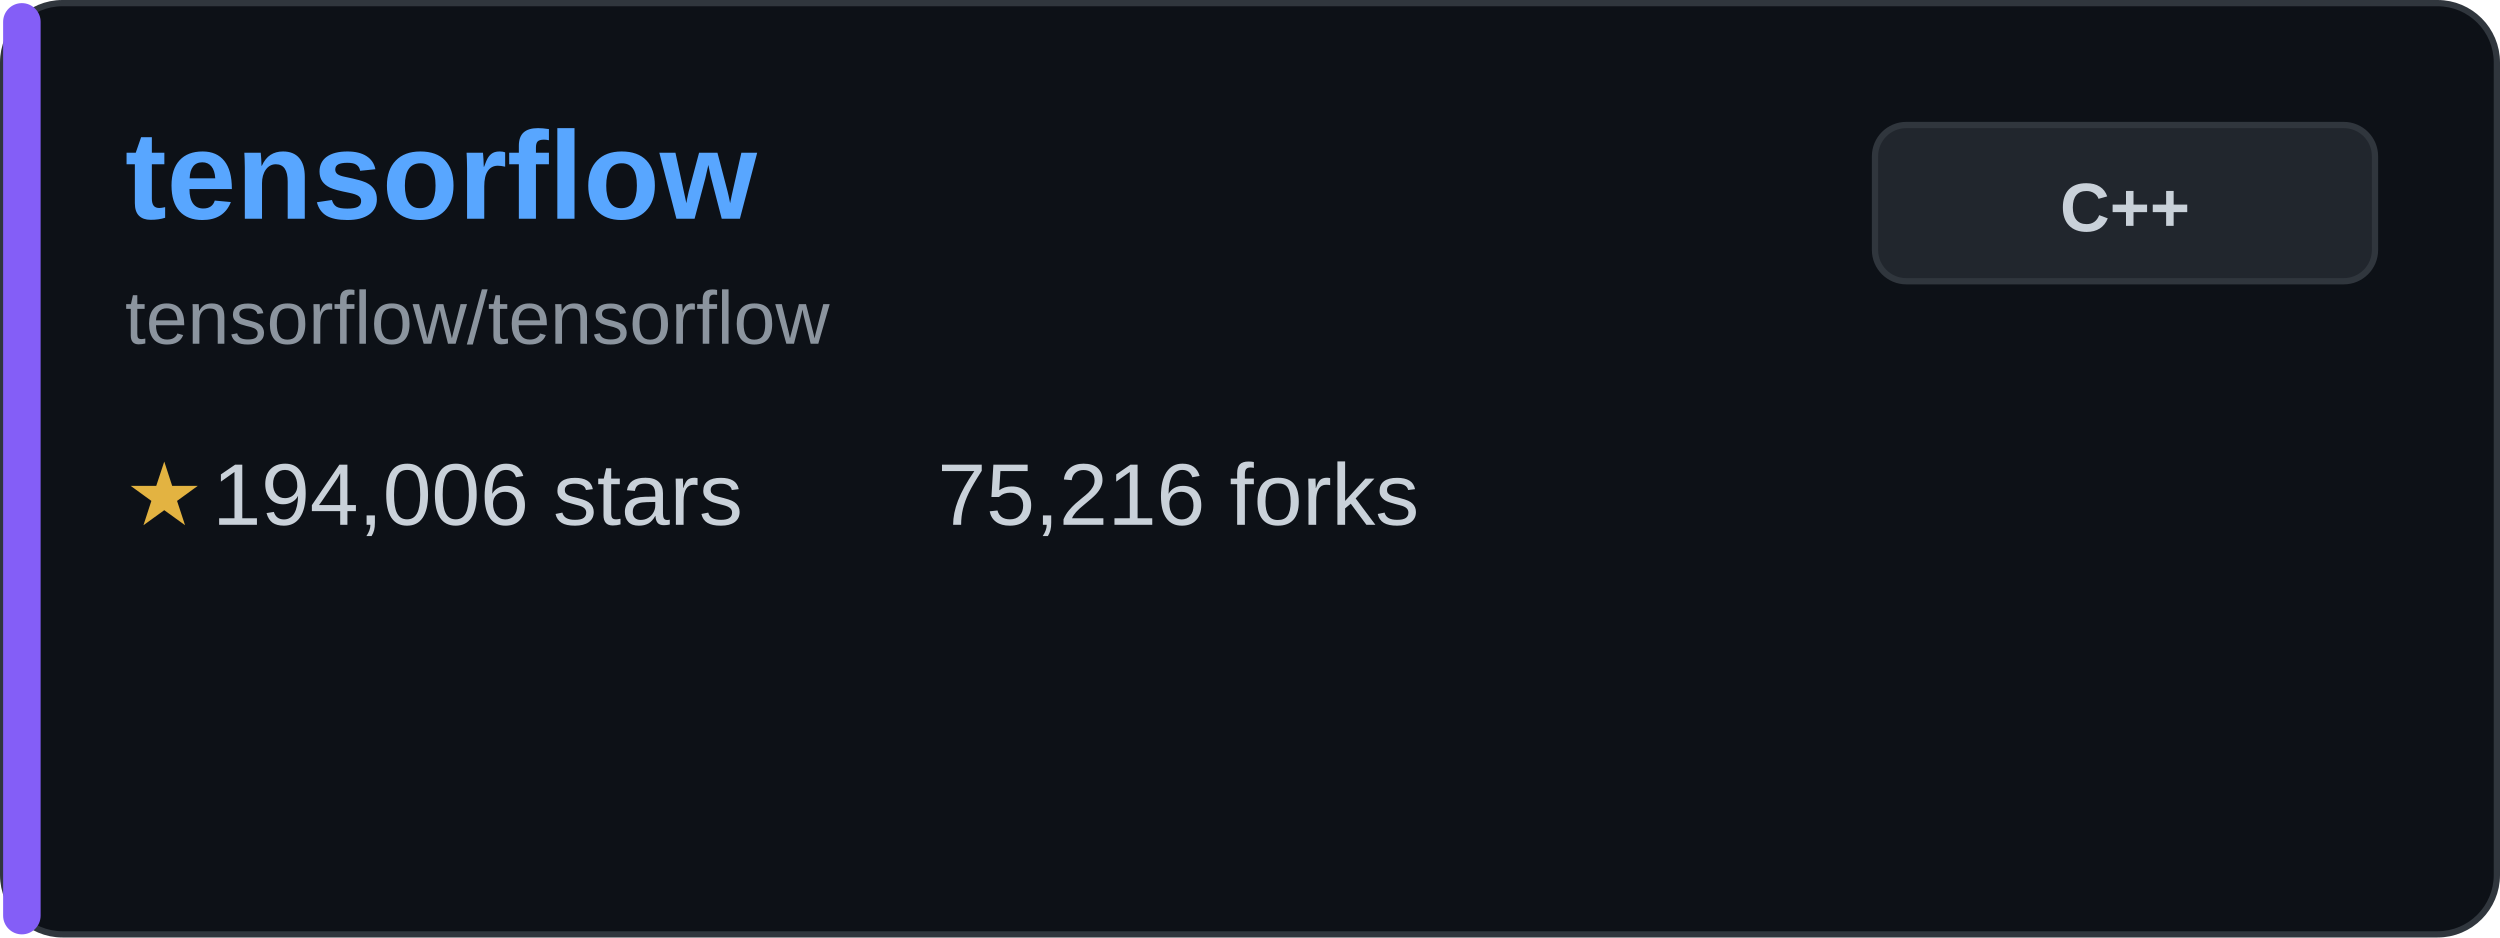
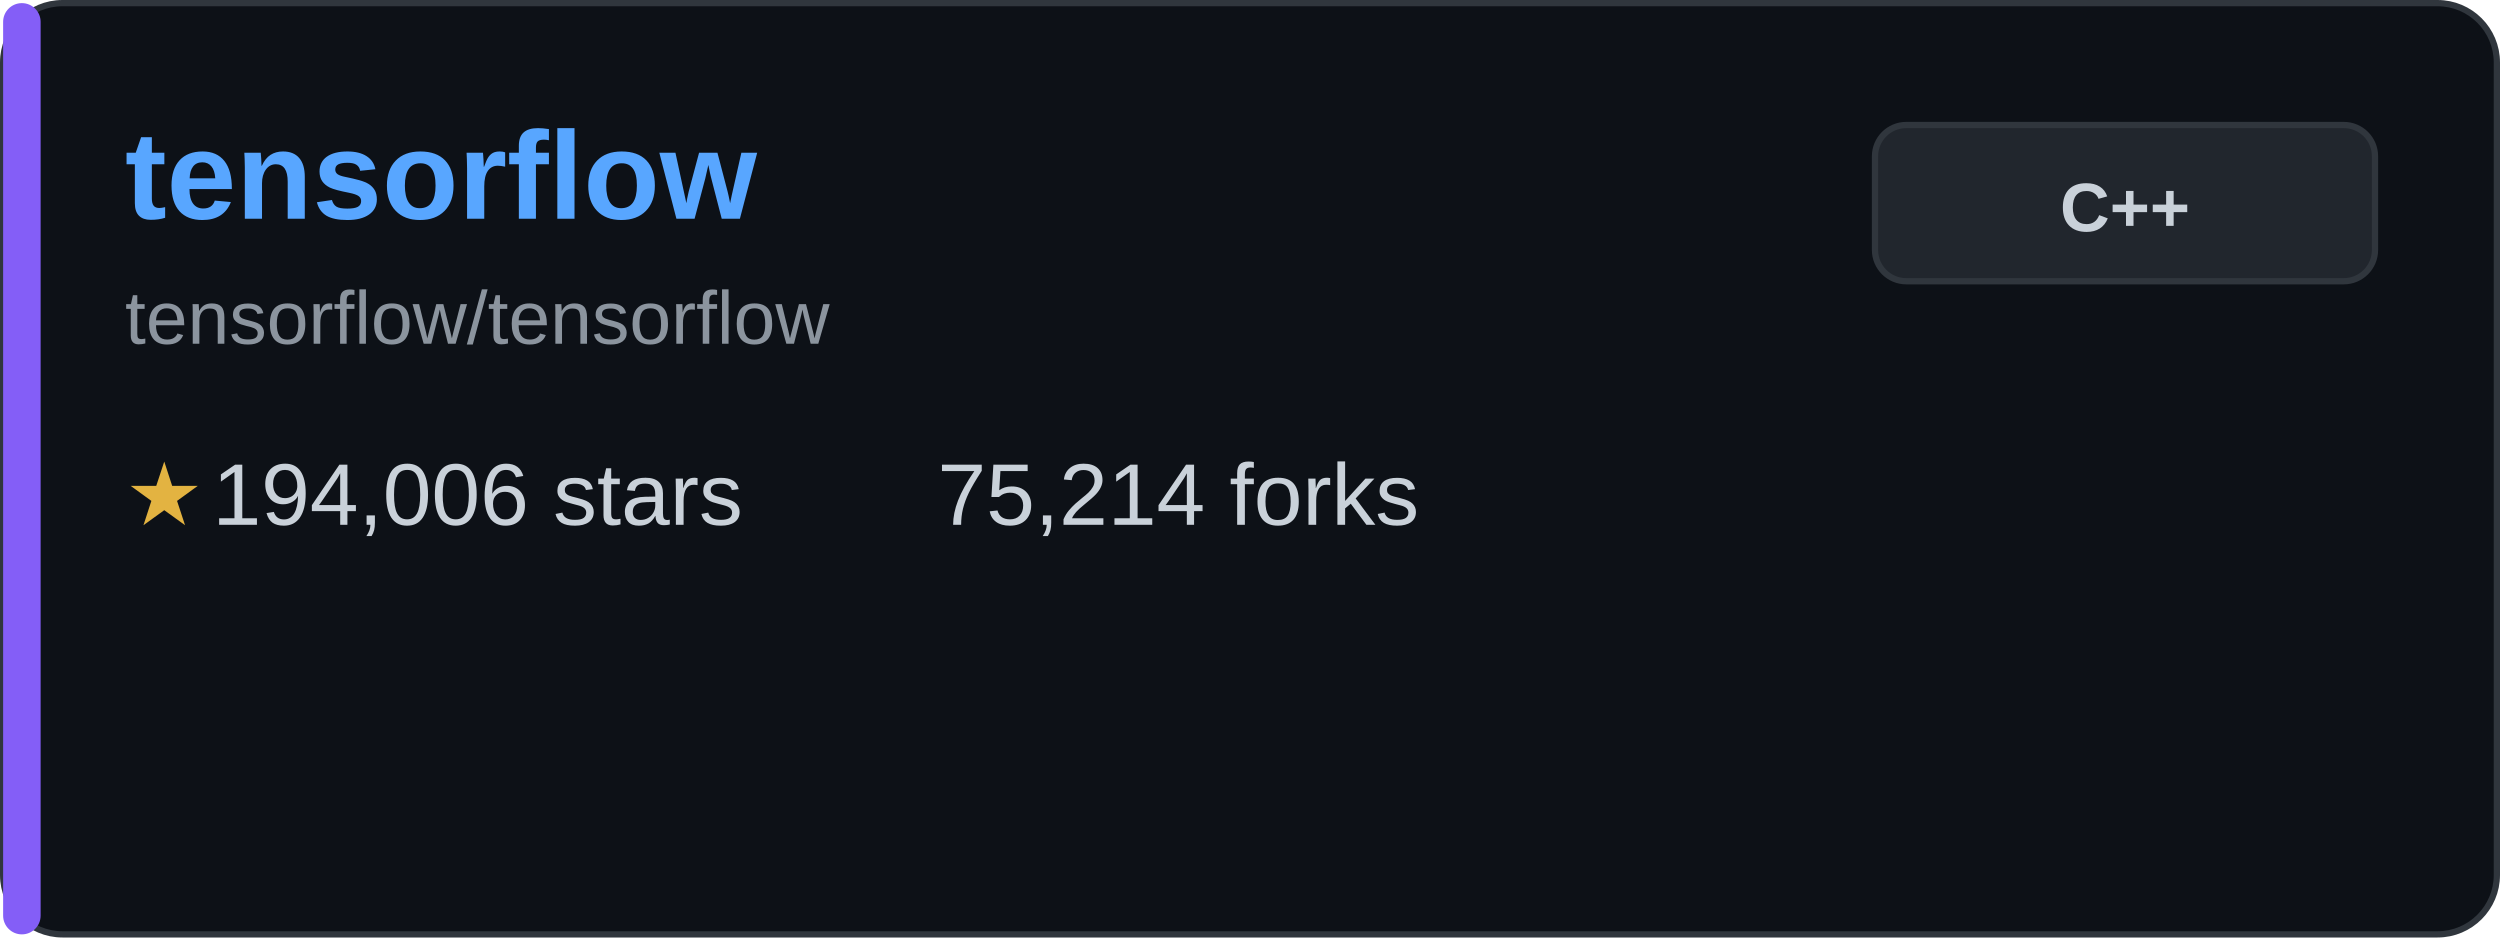
<svg xmlns="http://www.w3.org/2000/svg" width="400" height="150" viewBox="0 0 400 150" fill="none">
  <rect x="0.5" y="0.5" width="399" height="149" rx="9.5" fill="#0d1117" stroke="#30363d" />
  <rect x="0.5" y="0.5" width="6" height="149" rx="3" fill="#845ef7" />
  <text x="20" y="35" font-family="Arial, sans-serif" font-size="20" font-weight="bold" fill="#58a6ff">tensorflow</text>
  <text x="20" y="55" font-family="Arial, sans-serif" font-size="12" fill="#8b949e">tensorflow/tensorflow</text>
  <g transform="translate(20, 80)">
    <text x="0" y="0" font-family="Arial, sans-serif" font-size="14" fill="#e3b341" dominant-baseline="middle">★</text>
    <text x="14" y="0" font-family="Arial, sans-serif" font-size="14" fill="#c9d1d9" dominant-baseline="middle">194,006 stars</text>
  </g>
  <g transform="translate(150, 80)">
-     <text x="0" y="0" font-family="Arial, sans-serif" font-size="14" fill="#c9d1d9" dominant-baseline="middle">75,216 forks</text>
+     <text x="0" y="0" font-family="Arial, sans-serif" font-size="14" fill="#c9d1d9" dominant-baseline="middle">75,214 forks</text>
  </g>
  <rect x="300" y="20" width="80" height="25" rx="5" fill="#21262d" stroke="#30363d" />
  <text x="340" y="37" font-family="Arial, sans-serif" font-size="11" font-weight="bold" fill="#c9d1d9" text-anchor="middle">C++</text>
</svg>
